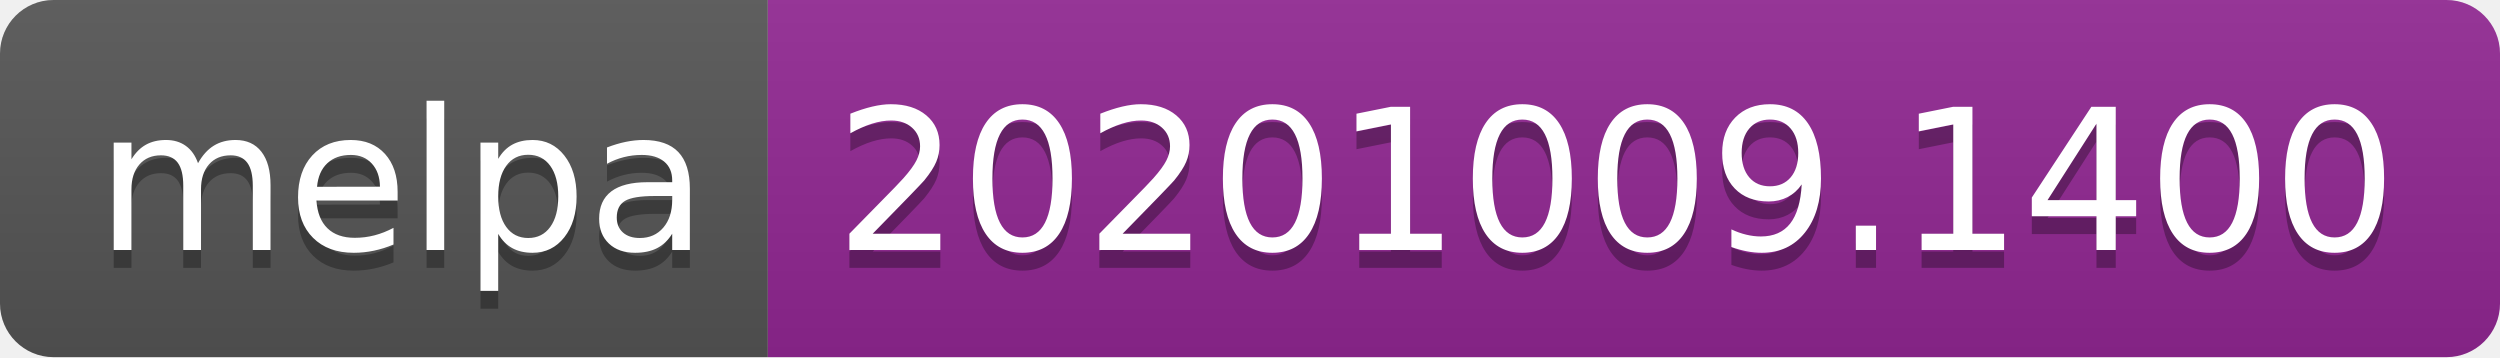
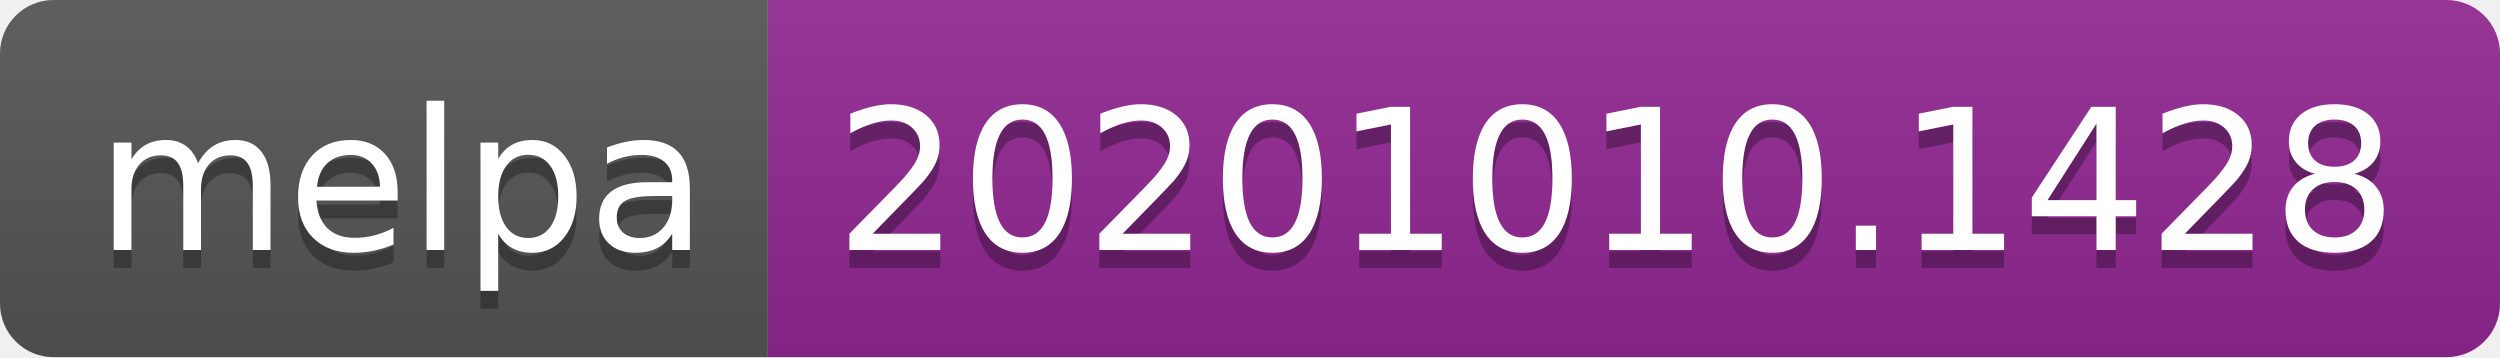
- <svg xmlns="http://www.w3.org/2000/svg" width="140" height="20" role="img" aria-label="melpa: 20201009.1400">
+ <svg xmlns="http://www.w3.org/2000/svg" width="140" height="20" role="img" aria-label="melpa: 20201010.1428">
  <linearGradient id="s" x2="0" y2="100%">
    <stop offset="0" stop-color="#bbb" stop-opacity=".1" />
    <stop offset="1" stop-opacity=".1" />
  </linearGradient>
  <clipPath id="r">
    <rect width="140" height="20" rx="3" fill="#fff" />
  </clipPath>
  <g clip-path="url(#r)">
    <rect width="43" height="20" fill="#555" />
    <rect x="43" width="97" height="20" fill="#922793" />
    <rect width="140" height="20" fill="url(#s)" />
  </g>
  <g fill="#fff" text-anchor="middle" font-family="Verdana,Geneva,DejaVu Sans,sans-serif" text-rendering="geometricPrecision" font-size="110">
    <text aria-hidden="true" x="225" y="150" fill="#010101" fill-opacity=".3" transform="scale(.1)" textLength="330">melpa</text>
    <text x="225" y="140" transform="scale(.1)" fill="#fff" textLength="330">melpa</text>
-     <text aria-hidden="true" x="905" y="150" fill="#010101" fill-opacity=".3" transform="scale(.1)" textLength="870">20201009.1400</text>
-     <text x="905" y="140" transform="scale(.1)" fill="#fff" textLength="870">20201009.1400</text>
+     <text aria-hidden="true" x="905" y="150" fill="#010101" fill-opacity=".3" transform="scale(.1)" textLength="870">20201010.1428</text>
+     <text x="905" y="140" transform="scale(.1)" fill="#fff" textLength="870">20201010.1428</text>
  </g>
</svg>
